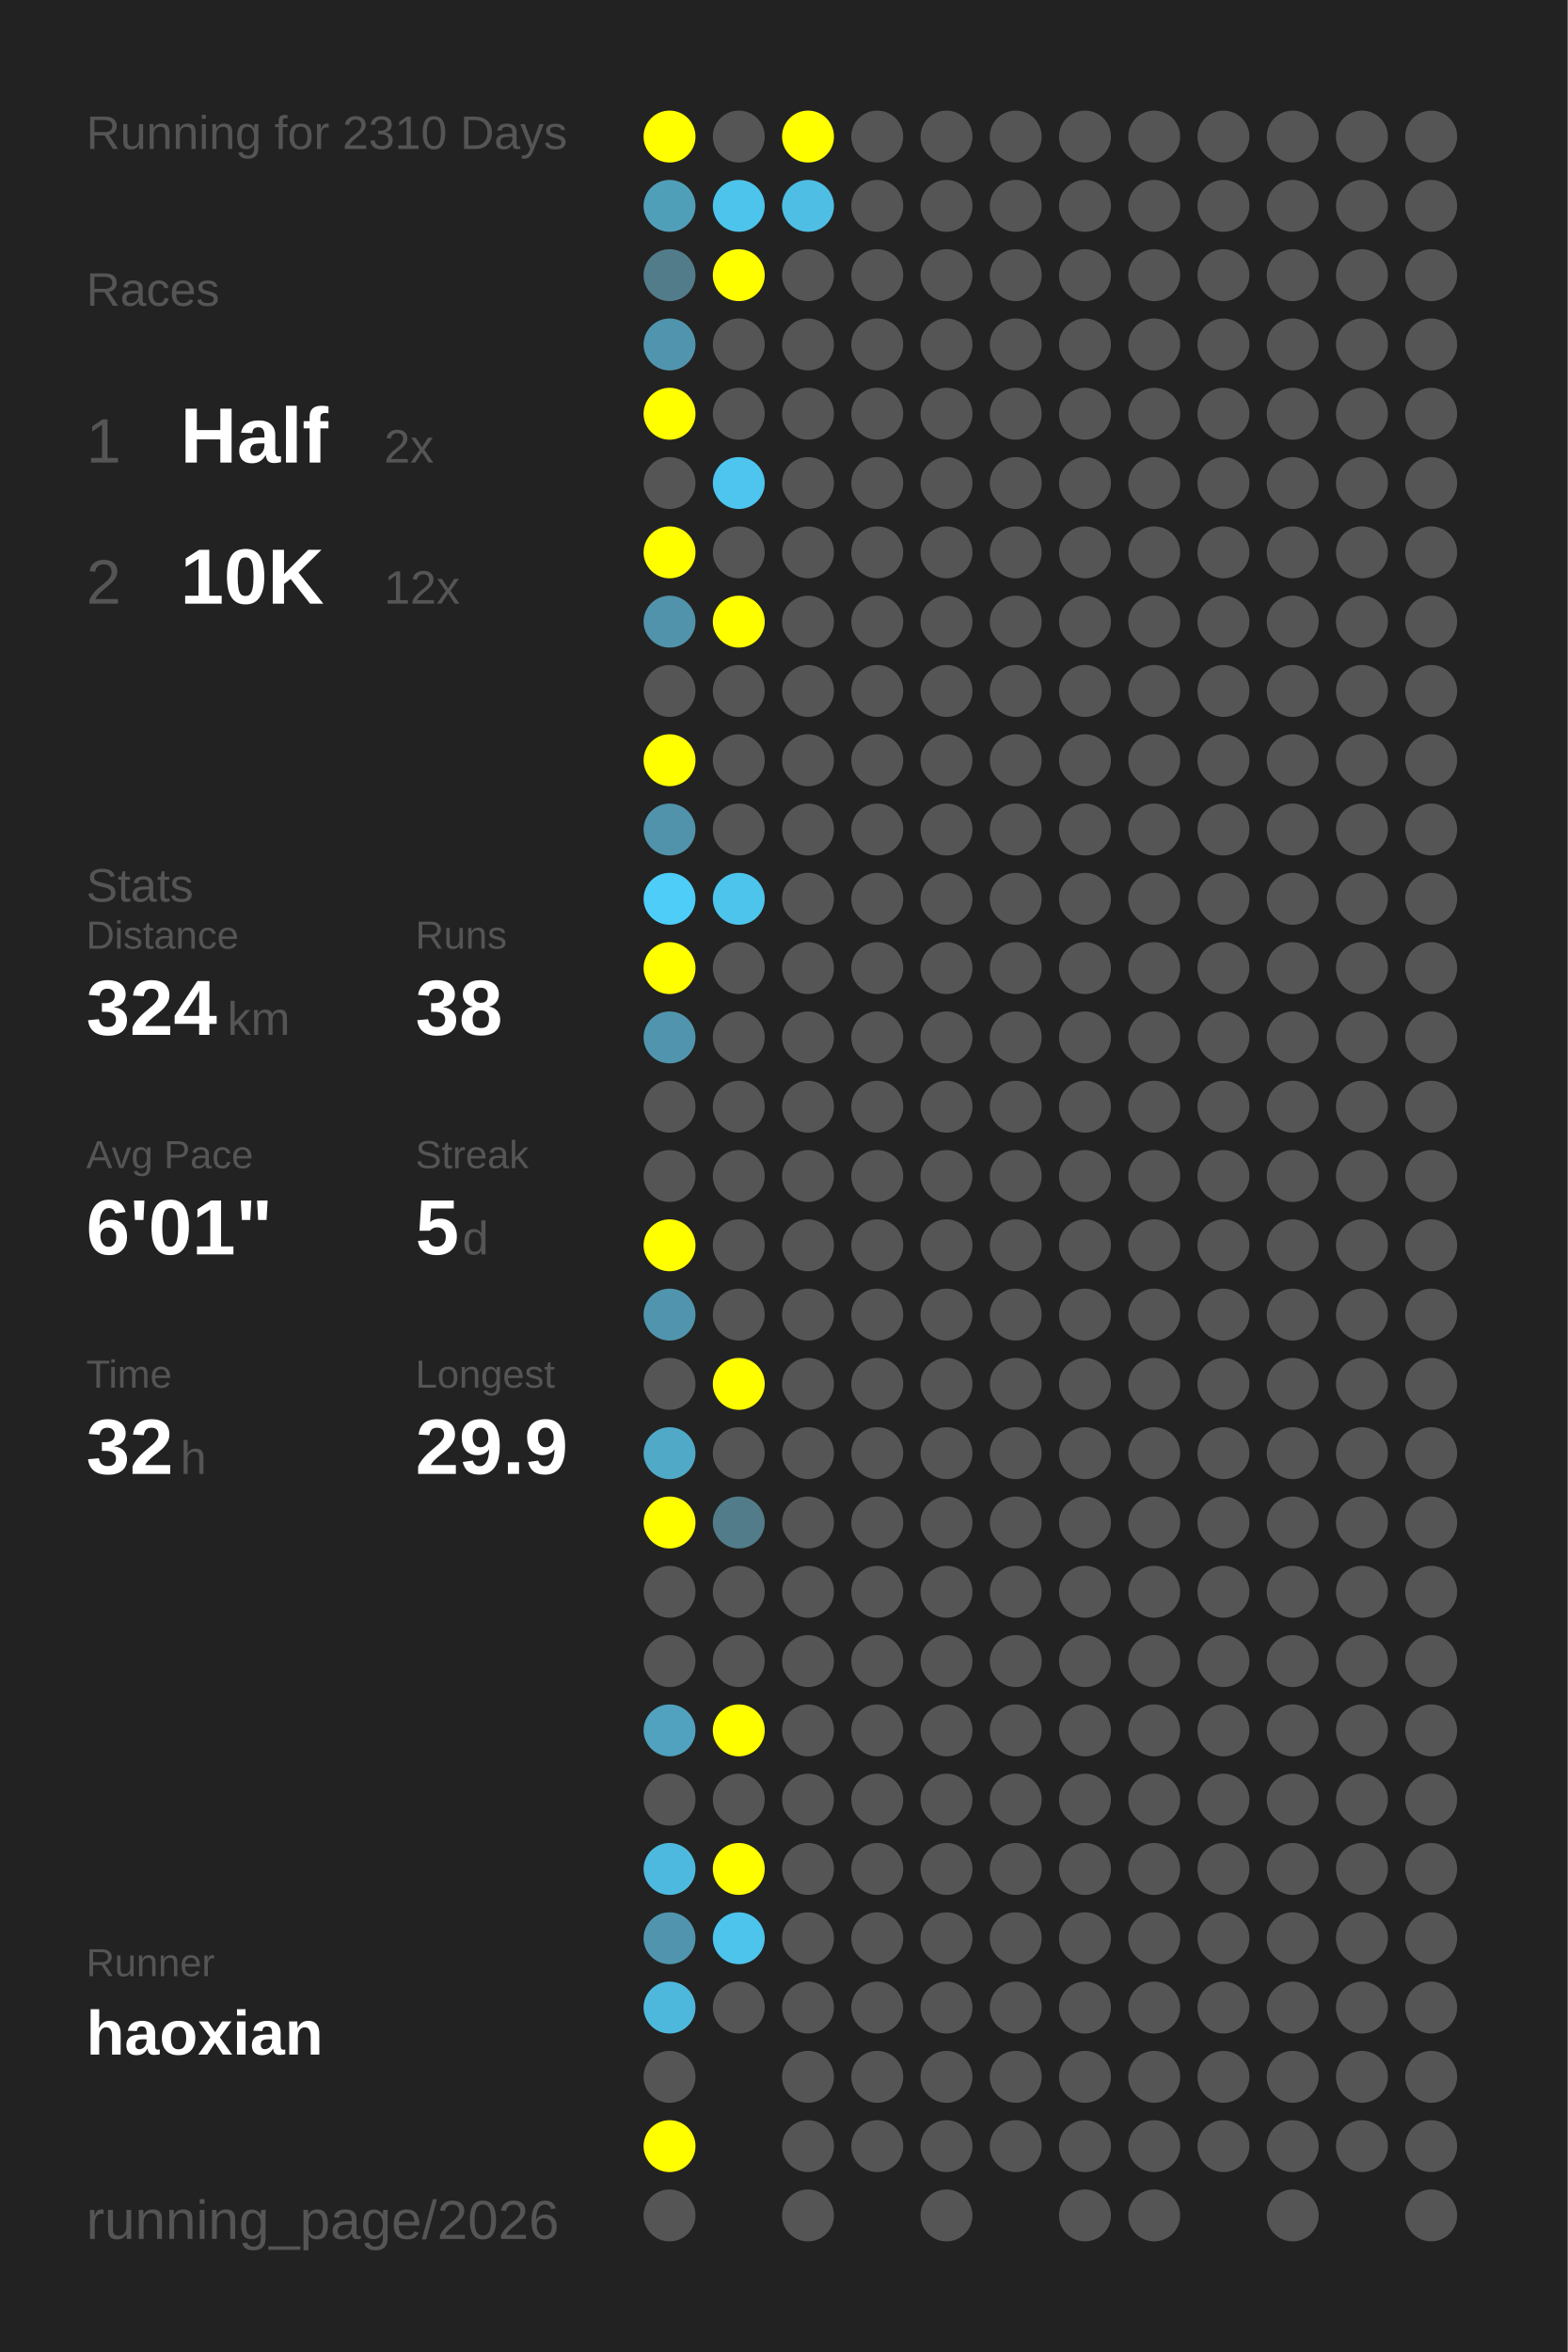
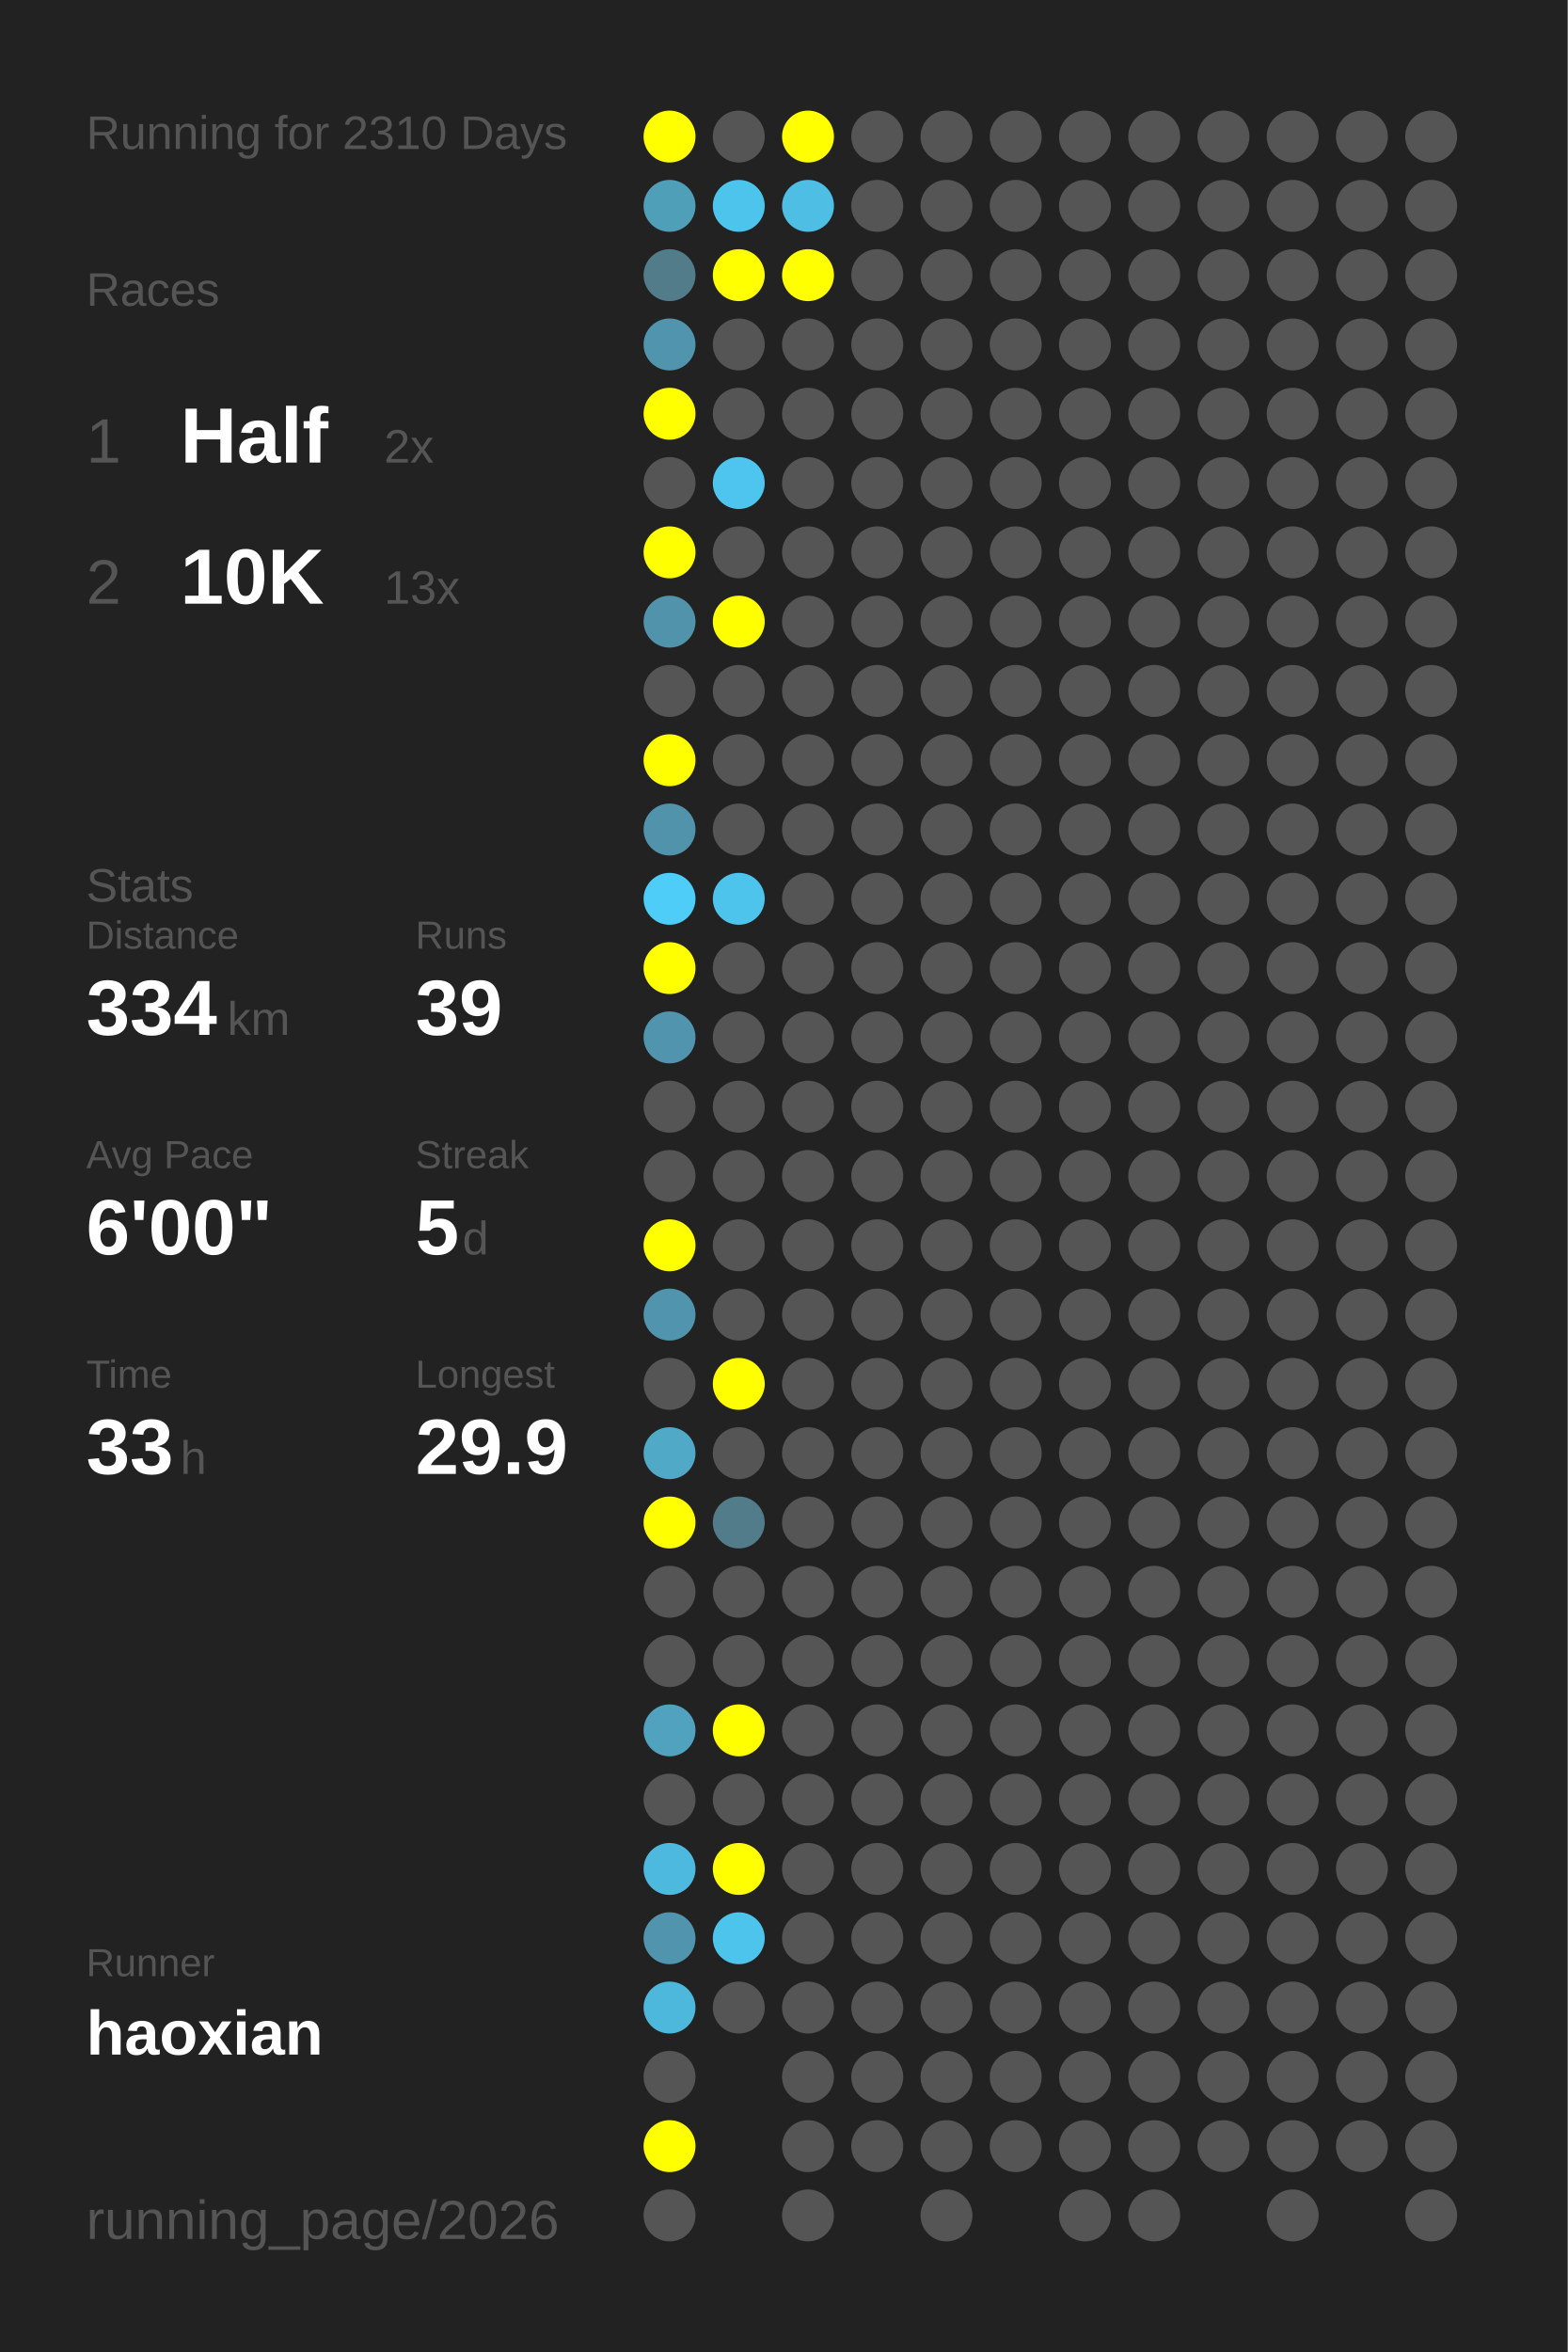
<svg xmlns="http://www.w3.org/2000/svg" baseProfile="full" height="300mm" version="1.1" viewBox="0,0,200,300" width="200mm">
  <defs />
  <rect fill="#222222" height="300" width="200" x="0" y="0" />
  <text fill="#555555" style="font-size:6px; font-family:Arial;" x="11" y="19">Running for 2310 Days</text>
  <text fill="#555555" style="font-size:6px; font-family:Arial;" x="11" y="39">Races</text>
  <text fill="#555555" style="font-size:8px; font-family:Arial;" x="11" y="59">1</text>
  <text fill="#FFFFFF" style="font-size:10px; font-family:Arial; font-weight:bold;" x="23" y="59">Half</text>
  <text fill="#555555" style="font-size:6px; font-family:Arial;" x="49" y="59">2x</text>
  <text fill="#555555" style="font-size:8px; font-family:Arial;" x="11" y="77">2</text>
  <text fill="#FFFFFF" style="font-size:10px; font-family:Arial; font-weight:bold;" x="23" y="77">10K</text>
-   <text fill="#555555" style="font-size:6px; font-family:Arial;" x="49" y="77">12x</text>
+   <text fill="#555555" style="font-size:6px; font-family:Arial;" x="49" y="77">13x</text>
  <text fill="#555555" style="font-size:6px; font-family:Arial;" x="11" y="115">Stats</text>
  <text fill="#555555" style="font-size:5px; font-family:Arial;" x="11" y="121">Distance</text>
-   <text fill="#FFFFFF" style="font-size:10px; font-family:Arial; font-weight:bold;" x="11" y="132">324</text>
+   <text fill="#FFFFFF" style="font-size:10px; font-family:Arial; font-weight:bold;" x="11" y="132">334</text>
  <text fill="#555555" style="font-size:6px; font-family:Arial;" x="29" y="132">km</text>
  <text fill="#555555" style="font-size:5px; font-family:Arial;" x="53" y="121">Runs</text>
-   <text fill="#FFFFFF" style="font-size:10px; font-family:Arial; font-weight:bold;" x="53" y="132">38</text>
+   <text fill="#FFFFFF" style="font-size:10px; font-family:Arial; font-weight:bold;" x="53" y="132">39</text>
  <text fill="#555555" style="font-size:5px; font-family:Arial;" x="11" y="149">Avg Pace</text>
-   <text fill="#FFFFFF" style="font-size:10px; font-family:Arial; font-weight:bold;" x="11" y="160">6'01"</text>
+   <text fill="#FFFFFF" style="font-size:10px; font-family:Arial; font-weight:bold;" x="11" y="160">6'00"</text>
  <text fill="#555555" style="font-size:5px; font-family:Arial;" x="53" y="149">Streak</text>
  <text fill="#FFFFFF" style="font-size:10px; font-family:Arial; font-weight:bold;" x="53" y="160">5</text>
  <text fill="#555555" style="font-size:6px; font-family:Arial;" x="59" y="160">d</text>
  <text fill="#555555" style="font-size:5px; font-family:Arial;" x="11" y="177">Time</text>
-   <text fill="#FFFFFF" style="font-size:10px; font-family:Arial; font-weight:bold;" x="11" y="188">32</text>
+   <text fill="#FFFFFF" style="font-size:10px; font-family:Arial; font-weight:bold;" x="11" y="188">33</text>
  <text fill="#555555" style="font-size:6px; font-family:Arial;" x="23" y="188">h</text>
  <text fill="#555555" style="font-size:5px; font-family:Arial;" x="53" y="177">Longest</text>
  <text fill="#FFFFFF" style="font-size:10px; font-family:Arial; font-weight:bold;" x="53" y="188">29.9</text>
  <text fill="#555555" style="font-size:5px; font-family:Arial;" x="11" y="252.065">Runner</text>
  <text fill="#FFFFFF" style="font-size:8px; font-family:Arial; font-weight:bold;" x="11" y="262.065">haoxian</text>
  <text fill="#555555" style="font-size:7px; font-family:Arial;" x="11" y="285.581">running_page/2026</text>
  <circle cx="85.417" cy="17.419" fill="#FFFF00" r="3.312" />
  <circle cx="85.417" cy="26.258" fill="#509fb9" r="3.312" />
  <circle cx="85.417" cy="35.097" fill="#527c8a" r="3.312" />
  <circle cx="85.417" cy="43.935" fill="#5095ad" r="3.312" />
  <circle cx="85.417" cy="52.774" fill="#FFFF00" r="3.312" />
  <circle cx="85.417" cy="61.613" fill="#555555" r="3.312" />
  <circle cx="85.417" cy="70.452" fill="#FFFF00" r="3.312" />
  <circle cx="85.417" cy="79.29" fill="#5093aa" r="3.312" />
  <circle cx="85.417" cy="88.129" fill="#555555" r="3.312" />
  <circle cx="85.417" cy="96.968" fill="#FFFF00" r="3.312" />
  <circle cx="85.417" cy="105.806" fill="#5093aa" r="3.312" />
  <circle cx="85.417" cy="114.645" fill="#4dcdf8" r="3.312" />
  <circle cx="85.417" cy="123.484" fill="#FFFF00" r="3.312" />
  <circle cx="85.417" cy="132.323" fill="#5095ad" r="3.312" />
  <circle cx="85.417" cy="141.161" fill="#555555" r="3.312" />
  <circle cx="85.417" cy="150" fill="#555555" r="3.312" />
  <circle cx="85.417" cy="158.839" fill="#FFFF00" r="3.312" />
  <circle cx="85.417" cy="167.677" fill="#5095ad" r="3.312" />
  <circle cx="85.417" cy="176.516" fill="#555555" r="3.312" />
  <circle cx="85.417" cy="185.355" fill="#4fa9c7" r="3.312" />
  <circle cx="85.417" cy="194.194" fill="#FFFF00" r="3.312" />
  <circle cx="85.417" cy="203.032" fill="#555555" r="3.312" />
  <circle cx="85.417" cy="211.871" fill="#555555" r="3.312" />
  <circle cx="85.417" cy="220.71" fill="#50a2be" r="3.312" />
  <circle cx="85.417" cy="229.548" fill="#555555" r="3.312" />
  <circle cx="85.417" cy="238.387" fill="#4eb9de" r="3.312" />
  <circle cx="85.417" cy="247.226" fill="#5095ad" r="3.312" />
  <circle cx="85.417" cy="256.065" fill="#4eb8dc" r="3.312" />
  <circle cx="85.417" cy="264.903" fill="#555555" r="3.312" />
  <circle cx="85.417" cy="273.742" fill="#FFFF00" r="3.312" />
  <circle cx="85.417" cy="282.581" fill="#555555" r="3.312" />
  <circle cx="94.25" cy="17.419" fill="#555555" r="3.312" />
  <circle cx="94.25" cy="26.258" fill="#4dc4eb" r="3.312" />
  <circle cx="94.25" cy="35.097" fill="#FFFF00" r="3.312" />
  <circle cx="94.25" cy="43.935" fill="#555555" r="3.312" />
  <circle cx="94.25" cy="52.774" fill="#555555" r="3.312" />
  <circle cx="94.25" cy="61.613" fill="#4dc5ee" r="3.312" />
  <circle cx="94.25" cy="70.452" fill="#555555" r="3.312" />
  <circle cx="94.25" cy="79.29" fill="#FFFF00" r="3.312" />
  <circle cx="94.25" cy="88.129" fill="#555555" r="3.312" />
  <circle cx="94.25" cy="96.968" fill="#555555" r="3.312" />
  <circle cx="94.25" cy="105.806" fill="#555555" r="3.312" />
  <circle cx="94.25" cy="114.645" fill="#4dc4ec" r="3.312" />
  <circle cx="94.25" cy="123.484" fill="#555555" r="3.312" />
  <circle cx="94.25" cy="132.323" fill="#555555" r="3.312" />
  <circle cx="94.25" cy="141.161" fill="#555555" r="3.312" />
  <circle cx="94.25" cy="150" fill="#555555" r="3.312" />
  <circle cx="94.25" cy="158.839" fill="#555555" r="3.312" />
  <circle cx="94.25" cy="167.677" fill="#555555" r="3.312" />
  <circle cx="94.25" cy="176.516" fill="#FFFF00" r="3.312" />
  <circle cx="94.25" cy="185.355" fill="#555555" r="3.312" />
  <circle cx="94.25" cy="194.194" fill="#527c8a" r="3.312" />
  <circle cx="94.25" cy="203.032" fill="#555555" r="3.312" />
  <circle cx="94.25" cy="211.871" fill="#555555" r="3.312" />
  <circle cx="94.25" cy="220.71" fill="#FFFF00" r="3.312" />
  <circle cx="94.25" cy="229.548" fill="#555555" r="3.312" />
  <circle cx="94.25" cy="238.387" fill="#FFFF00" r="3.312" />
  <circle cx="94.25" cy="247.226" fill="#4dc4ec" r="3.312" />
  <circle cx="94.25" cy="256.065" fill="#555555" r="3.312" />
  <circle cx="103.083" cy="17.419" fill="#FFFF00" r="3.312" />
  <circle cx="103.083" cy="26.258" fill="#4ebee4" r="3.312" />
-   <circle cx="103.083" cy="35.097" fill="#555555" r="3.312" />
+   <circle cx="103.083" cy="35.097" fill="#FFFF00" r="3.312" />
  <circle cx="103.083" cy="43.935" fill="#555555" r="3.312" />
  <circle cx="103.083" cy="52.774" fill="#555555" r="3.312" />
  <circle cx="103.083" cy="61.613" fill="#555555" r="3.312" />
  <circle cx="103.083" cy="70.452" fill="#555555" r="3.312" />
  <circle cx="103.083" cy="79.29" fill="#555555" r="3.312" />
  <circle cx="103.083" cy="88.129" fill="#555555" r="3.312" />
  <circle cx="103.083" cy="96.968" fill="#555555" r="3.312" />
  <circle cx="103.083" cy="105.806" fill="#555555" r="3.312" />
  <circle cx="103.083" cy="114.645" fill="#555555" r="3.312" />
  <circle cx="103.083" cy="123.484" fill="#555555" r="3.312" />
  <circle cx="103.083" cy="132.323" fill="#555555" r="3.312" />
  <circle cx="103.083" cy="141.161" fill="#555555" r="3.312" />
  <circle cx="103.083" cy="150" fill="#555555" r="3.312" />
  <circle cx="103.083" cy="158.839" fill="#555555" r="3.312" />
  <circle cx="103.083" cy="167.677" fill="#555555" r="3.312" />
  <circle cx="103.083" cy="176.516" fill="#555555" r="3.312" />
  <circle cx="103.083" cy="185.355" fill="#555555" r="3.312" />
  <circle cx="103.083" cy="194.194" fill="#555555" r="3.312" />
  <circle cx="103.083" cy="203.032" fill="#555555" r="3.312" />
  <circle cx="103.083" cy="211.871" fill="#555555" r="3.312" />
  <circle cx="103.083" cy="220.71" fill="#555555" r="3.312" />
  <circle cx="103.083" cy="229.548" fill="#555555" r="3.312" />
  <circle cx="103.083" cy="238.387" fill="#555555" r="3.312" />
  <circle cx="103.083" cy="247.226" fill="#555555" r="3.312" />
  <circle cx="103.083" cy="256.065" fill="#555555" r="3.312" />
  <circle cx="103.083" cy="264.903" fill="#555555" r="3.312" />
  <circle cx="103.083" cy="273.742" fill="#555555" r="3.312" />
  <circle cx="103.083" cy="282.581" fill="#555555" r="3.312" />
  <circle cx="111.917" cy="17.419" fill="#555555" r="3.312" />
  <circle cx="111.917" cy="26.258" fill="#555555" r="3.312" />
  <circle cx="111.917" cy="35.097" fill="#555555" r="3.312" />
  <circle cx="111.917" cy="43.935" fill="#555555" r="3.312" />
  <circle cx="111.917" cy="52.774" fill="#555555" r="3.312" />
  <circle cx="111.917" cy="61.613" fill="#555555" r="3.312" />
  <circle cx="111.917" cy="70.452" fill="#555555" r="3.312" />
  <circle cx="111.917" cy="79.29" fill="#555555" r="3.312" />
  <circle cx="111.917" cy="88.129" fill="#555555" r="3.312" />
  <circle cx="111.917" cy="96.968" fill="#555555" r="3.312" />
  <circle cx="111.917" cy="105.806" fill="#555555" r="3.312" />
  <circle cx="111.917" cy="114.645" fill="#555555" r="3.312" />
  <circle cx="111.917" cy="123.484" fill="#555555" r="3.312" />
  <circle cx="111.917" cy="132.323" fill="#555555" r="3.312" />
  <circle cx="111.917" cy="141.161" fill="#555555" r="3.312" />
  <circle cx="111.917" cy="150" fill="#555555" r="3.312" />
  <circle cx="111.917" cy="158.839" fill="#555555" r="3.312" />
  <circle cx="111.917" cy="167.677" fill="#555555" r="3.312" />
  <circle cx="111.917" cy="176.516" fill="#555555" r="3.312" />
  <circle cx="111.917" cy="185.355" fill="#555555" r="3.312" />
  <circle cx="111.917" cy="194.194" fill="#555555" r="3.312" />
  <circle cx="111.917" cy="203.032" fill="#555555" r="3.312" />
  <circle cx="111.917" cy="211.871" fill="#555555" r="3.312" />
  <circle cx="111.917" cy="220.71" fill="#555555" r="3.312" />
  <circle cx="111.917" cy="229.548" fill="#555555" r="3.312" />
  <circle cx="111.917" cy="238.387" fill="#555555" r="3.312" />
  <circle cx="111.917" cy="247.226" fill="#555555" r="3.312" />
  <circle cx="111.917" cy="256.065" fill="#555555" r="3.312" />
  <circle cx="111.917" cy="264.903" fill="#555555" r="3.312" />
  <circle cx="111.917" cy="273.742" fill="#555555" r="3.312" />
  <circle cx="120.75" cy="17.419" fill="#555555" r="3.312" />
  <circle cx="120.75" cy="26.258" fill="#555555" r="3.312" />
  <circle cx="120.75" cy="35.097" fill="#555555" r="3.312" />
  <circle cx="120.75" cy="43.935" fill="#555555" r="3.312" />
  <circle cx="120.75" cy="52.774" fill="#555555" r="3.312" />
  <circle cx="120.75" cy="61.613" fill="#555555" r="3.312" />
  <circle cx="120.75" cy="70.452" fill="#555555" r="3.312" />
  <circle cx="120.75" cy="79.29" fill="#555555" r="3.312" />
  <circle cx="120.75" cy="88.129" fill="#555555" r="3.312" />
  <circle cx="120.75" cy="96.968" fill="#555555" r="3.312" />
  <circle cx="120.75" cy="105.806" fill="#555555" r="3.312" />
  <circle cx="120.75" cy="114.645" fill="#555555" r="3.312" />
  <circle cx="120.75" cy="123.484" fill="#555555" r="3.312" />
  <circle cx="120.75" cy="132.323" fill="#555555" r="3.312" />
  <circle cx="120.75" cy="141.161" fill="#555555" r="3.312" />
  <circle cx="120.75" cy="150" fill="#555555" r="3.312" />
  <circle cx="120.75" cy="158.839" fill="#555555" r="3.312" />
  <circle cx="120.75" cy="167.677" fill="#555555" r="3.312" />
  <circle cx="120.75" cy="176.516" fill="#555555" r="3.312" />
  <circle cx="120.75" cy="185.355" fill="#555555" r="3.312" />
  <circle cx="120.75" cy="194.194" fill="#555555" r="3.312" />
  <circle cx="120.75" cy="203.032" fill="#555555" r="3.312" />
  <circle cx="120.75" cy="211.871" fill="#555555" r="3.312" />
  <circle cx="120.75" cy="220.71" fill="#555555" r="3.312" />
  <circle cx="120.75" cy="229.548" fill="#555555" r="3.312" />
  <circle cx="120.75" cy="238.387" fill="#555555" r="3.312" />
  <circle cx="120.75" cy="247.226" fill="#555555" r="3.312" />
  <circle cx="120.75" cy="256.065" fill="#555555" r="3.312" />
  <circle cx="120.75" cy="264.903" fill="#555555" r="3.312" />
  <circle cx="120.75" cy="273.742" fill="#555555" r="3.312" />
  <circle cx="120.75" cy="282.581" fill="#555555" r="3.312" />
  <circle cx="129.583" cy="17.419" fill="#555555" r="3.312" />
  <circle cx="129.583" cy="26.258" fill="#555555" r="3.312" />
  <circle cx="129.583" cy="35.097" fill="#555555" r="3.312" />
  <circle cx="129.583" cy="43.935" fill="#555555" r="3.312" />
  <circle cx="129.583" cy="52.774" fill="#555555" r="3.312" />
  <circle cx="129.583" cy="61.613" fill="#555555" r="3.312" />
  <circle cx="129.583" cy="70.452" fill="#555555" r="3.312" />
  <circle cx="129.583" cy="79.29" fill="#555555" r="3.312" />
  <circle cx="129.583" cy="88.129" fill="#555555" r="3.312" />
  <circle cx="129.583" cy="96.968" fill="#555555" r="3.312" />
  <circle cx="129.583" cy="105.806" fill="#555555" r="3.312" />
  <circle cx="129.583" cy="114.645" fill="#555555" r="3.312" />
  <circle cx="129.583" cy="123.484" fill="#555555" r="3.312" />
  <circle cx="129.583" cy="132.323" fill="#555555" r="3.312" />
  <circle cx="129.583" cy="141.161" fill="#555555" r="3.312" />
  <circle cx="129.583" cy="150" fill="#555555" r="3.312" />
  <circle cx="129.583" cy="158.839" fill="#555555" r="3.312" />
  <circle cx="129.583" cy="167.677" fill="#555555" r="3.312" />
  <circle cx="129.583" cy="176.516" fill="#555555" r="3.312" />
  <circle cx="129.583" cy="185.355" fill="#555555" r="3.312" />
  <circle cx="129.583" cy="194.194" fill="#555555" r="3.312" />
  <circle cx="129.583" cy="203.032" fill="#555555" r="3.312" />
  <circle cx="129.583" cy="211.871" fill="#555555" r="3.312" />
  <circle cx="129.583" cy="220.71" fill="#555555" r="3.312" />
  <circle cx="129.583" cy="229.548" fill="#555555" r="3.312" />
  <circle cx="129.583" cy="238.387" fill="#555555" r="3.312" />
  <circle cx="129.583" cy="247.226" fill="#555555" r="3.312" />
  <circle cx="129.583" cy="256.065" fill="#555555" r="3.312" />
  <circle cx="129.583" cy="264.903" fill="#555555" r="3.312" />
  <circle cx="129.583" cy="273.742" fill="#555555" r="3.312" />
  <circle cx="138.417" cy="17.419" fill="#555555" r="3.312" />
  <circle cx="138.417" cy="26.258" fill="#555555" r="3.312" />
  <circle cx="138.417" cy="35.097" fill="#555555" r="3.312" />
  <circle cx="138.417" cy="43.935" fill="#555555" r="3.312" />
  <circle cx="138.417" cy="52.774" fill="#555555" r="3.312" />
  <circle cx="138.417" cy="61.613" fill="#555555" r="3.312" />
  <circle cx="138.417" cy="70.452" fill="#555555" r="3.312" />
  <circle cx="138.417" cy="79.29" fill="#555555" r="3.312" />
  <circle cx="138.417" cy="88.129" fill="#555555" r="3.312" />
  <circle cx="138.417" cy="96.968" fill="#555555" r="3.312" />
  <circle cx="138.417" cy="105.806" fill="#555555" r="3.312" />
  <circle cx="138.417" cy="114.645" fill="#555555" r="3.312" />
  <circle cx="138.417" cy="123.484" fill="#555555" r="3.312" />
  <circle cx="138.417" cy="132.323" fill="#555555" r="3.312" />
  <circle cx="138.417" cy="141.161" fill="#555555" r="3.312" />
  <circle cx="138.417" cy="150" fill="#555555" r="3.312" />
  <circle cx="138.417" cy="158.839" fill="#555555" r="3.312" />
  <circle cx="138.417" cy="167.677" fill="#555555" r="3.312" />
  <circle cx="138.417" cy="176.516" fill="#555555" r="3.312" />
  <circle cx="138.417" cy="185.355" fill="#555555" r="3.312" />
  <circle cx="138.417" cy="194.194" fill="#555555" r="3.312" />
  <circle cx="138.417" cy="203.032" fill="#555555" r="3.312" />
  <circle cx="138.417" cy="211.871" fill="#555555" r="3.312" />
  <circle cx="138.417" cy="220.71" fill="#555555" r="3.312" />
  <circle cx="138.417" cy="229.548" fill="#555555" r="3.312" />
  <circle cx="138.417" cy="238.387" fill="#555555" r="3.312" />
  <circle cx="138.417" cy="247.226" fill="#555555" r="3.312" />
  <circle cx="138.417" cy="256.065" fill="#555555" r="3.312" />
  <circle cx="138.417" cy="264.903" fill="#555555" r="3.312" />
  <circle cx="138.417" cy="273.742" fill="#555555" r="3.312" />
  <circle cx="138.417" cy="282.581" fill="#555555" r="3.312" />
  <circle cx="147.25" cy="17.419" fill="#555555" r="3.312" />
  <circle cx="147.25" cy="26.258" fill="#555555" r="3.312" />
  <circle cx="147.25" cy="35.097" fill="#555555" r="3.312" />
  <circle cx="147.25" cy="43.935" fill="#555555" r="3.312" />
  <circle cx="147.25" cy="52.774" fill="#555555" r="3.312" />
  <circle cx="147.25" cy="61.613" fill="#555555" r="3.312" />
  <circle cx="147.25" cy="70.452" fill="#555555" r="3.312" />
  <circle cx="147.25" cy="79.29" fill="#555555" r="3.312" />
  <circle cx="147.25" cy="88.129" fill="#555555" r="3.312" />
  <circle cx="147.25" cy="96.968" fill="#555555" r="3.312" />
  <circle cx="147.25" cy="105.806" fill="#555555" r="3.312" />
  <circle cx="147.25" cy="114.645" fill="#555555" r="3.312" />
  <circle cx="147.25" cy="123.484" fill="#555555" r="3.312" />
  <circle cx="147.25" cy="132.323" fill="#555555" r="3.312" />
  <circle cx="147.25" cy="141.161" fill="#555555" r="3.312" />
  <circle cx="147.25" cy="150" fill="#555555" r="3.312" />
  <circle cx="147.25" cy="158.839" fill="#555555" r="3.312" />
  <circle cx="147.25" cy="167.677" fill="#555555" r="3.312" />
  <circle cx="147.25" cy="176.516" fill="#555555" r="3.312" />
  <circle cx="147.25" cy="185.355" fill="#555555" r="3.312" />
  <circle cx="147.25" cy="194.194" fill="#555555" r="3.312" />
  <circle cx="147.25" cy="203.032" fill="#555555" r="3.312" />
  <circle cx="147.25" cy="211.871" fill="#555555" r="3.312" />
  <circle cx="147.25" cy="220.71" fill="#555555" r="3.312" />
  <circle cx="147.25" cy="229.548" fill="#555555" r="3.312" />
  <circle cx="147.25" cy="238.387" fill="#555555" r="3.312" />
  <circle cx="147.25" cy="247.226" fill="#555555" r="3.312" />
  <circle cx="147.25" cy="256.065" fill="#555555" r="3.312" />
  <circle cx="147.25" cy="264.903" fill="#555555" r="3.312" />
  <circle cx="147.25" cy="273.742" fill="#555555" r="3.312" />
  <circle cx="147.25" cy="282.581" fill="#555555" r="3.312" />
  <circle cx="156.083" cy="17.419" fill="#555555" r="3.312" />
  <circle cx="156.083" cy="26.258" fill="#555555" r="3.312" />
  <circle cx="156.083" cy="35.097" fill="#555555" r="3.312" />
  <circle cx="156.083" cy="43.935" fill="#555555" r="3.312" />
  <circle cx="156.083" cy="52.774" fill="#555555" r="3.312" />
  <circle cx="156.083" cy="61.613" fill="#555555" r="3.312" />
  <circle cx="156.083" cy="70.452" fill="#555555" r="3.312" />
  <circle cx="156.083" cy="79.29" fill="#555555" r="3.312" />
  <circle cx="156.083" cy="88.129" fill="#555555" r="3.312" />
  <circle cx="156.083" cy="96.968" fill="#555555" r="3.312" />
  <circle cx="156.083" cy="105.806" fill="#555555" r="3.312" />
  <circle cx="156.083" cy="114.645" fill="#555555" r="3.312" />
  <circle cx="156.083" cy="123.484" fill="#555555" r="3.312" />
  <circle cx="156.083" cy="132.323" fill="#555555" r="3.312" />
  <circle cx="156.083" cy="141.161" fill="#555555" r="3.312" />
  <circle cx="156.083" cy="150" fill="#555555" r="3.312" />
  <circle cx="156.083" cy="158.839" fill="#555555" r="3.312" />
  <circle cx="156.083" cy="167.677" fill="#555555" r="3.312" />
  <circle cx="156.083" cy="176.516" fill="#555555" r="3.312" />
  <circle cx="156.083" cy="185.355" fill="#555555" r="3.312" />
  <circle cx="156.083" cy="194.194" fill="#555555" r="3.312" />
  <circle cx="156.083" cy="203.032" fill="#555555" r="3.312" />
  <circle cx="156.083" cy="211.871" fill="#555555" r="3.312" />
  <circle cx="156.083" cy="220.71" fill="#555555" r="3.312" />
  <circle cx="156.083" cy="229.548" fill="#555555" r="3.312" />
  <circle cx="156.083" cy="238.387" fill="#555555" r="3.312" />
  <circle cx="156.083" cy="247.226" fill="#555555" r="3.312" />
  <circle cx="156.083" cy="256.065" fill="#555555" r="3.312" />
  <circle cx="156.083" cy="264.903" fill="#555555" r="3.312" />
  <circle cx="156.083" cy="273.742" fill="#555555" r="3.312" />
  <circle cx="164.917" cy="17.419" fill="#555555" r="3.312" />
  <circle cx="164.917" cy="26.258" fill="#555555" r="3.312" />
  <circle cx="164.917" cy="35.097" fill="#555555" r="3.312" />
  <circle cx="164.917" cy="43.935" fill="#555555" r="3.312" />
  <circle cx="164.917" cy="52.774" fill="#555555" r="3.312" />
  <circle cx="164.917" cy="61.613" fill="#555555" r="3.312" />
  <circle cx="164.917" cy="70.452" fill="#555555" r="3.312" />
  <circle cx="164.917" cy="79.29" fill="#555555" r="3.312" />
  <circle cx="164.917" cy="88.129" fill="#555555" r="3.312" />
  <circle cx="164.917" cy="96.968" fill="#555555" r="3.312" />
  <circle cx="164.917" cy="105.806" fill="#555555" r="3.312" />
  <circle cx="164.917" cy="114.645" fill="#555555" r="3.312" />
  <circle cx="164.917" cy="123.484" fill="#555555" r="3.312" />
  <circle cx="164.917" cy="132.323" fill="#555555" r="3.312" />
  <circle cx="164.917" cy="141.161" fill="#555555" r="3.312" />
  <circle cx="164.917" cy="150" fill="#555555" r="3.312" />
  <circle cx="164.917" cy="158.839" fill="#555555" r="3.312" />
  <circle cx="164.917" cy="167.677" fill="#555555" r="3.312" />
  <circle cx="164.917" cy="176.516" fill="#555555" r="3.312" />
  <circle cx="164.917" cy="185.355" fill="#555555" r="3.312" />
  <circle cx="164.917" cy="194.194" fill="#555555" r="3.312" />
  <circle cx="164.917" cy="203.032" fill="#555555" r="3.312" />
  <circle cx="164.917" cy="211.871" fill="#555555" r="3.312" />
  <circle cx="164.917" cy="220.71" fill="#555555" r="3.312" />
  <circle cx="164.917" cy="229.548" fill="#555555" r="3.312" />
  <circle cx="164.917" cy="238.387" fill="#555555" r="3.312" />
  <circle cx="164.917" cy="247.226" fill="#555555" r="3.312" />
  <circle cx="164.917" cy="256.065" fill="#555555" r="3.312" />
  <circle cx="164.917" cy="264.903" fill="#555555" r="3.312" />
  <circle cx="164.917" cy="273.742" fill="#555555" r="3.312" />
  <circle cx="164.917" cy="282.581" fill="#555555" r="3.312" />
  <circle cx="173.75" cy="17.419" fill="#555555" r="3.312" />
  <circle cx="173.75" cy="26.258" fill="#555555" r="3.312" />
  <circle cx="173.75" cy="35.097" fill="#555555" r="3.312" />
  <circle cx="173.75" cy="43.935" fill="#555555" r="3.312" />
  <circle cx="173.75" cy="52.774" fill="#555555" r="3.312" />
  <circle cx="173.75" cy="61.613" fill="#555555" r="3.312" />
  <circle cx="173.75" cy="70.452" fill="#555555" r="3.312" />
  <circle cx="173.75" cy="79.29" fill="#555555" r="3.312" />
  <circle cx="173.75" cy="88.129" fill="#555555" r="3.312" />
  <circle cx="173.75" cy="96.968" fill="#555555" r="3.312" />
  <circle cx="173.75" cy="105.806" fill="#555555" r="3.312" />
  <circle cx="173.75" cy="114.645" fill="#555555" r="3.312" />
  <circle cx="173.75" cy="123.484" fill="#555555" r="3.312" />
  <circle cx="173.75" cy="132.323" fill="#555555" r="3.312" />
  <circle cx="173.75" cy="141.161" fill="#555555" r="3.312" />
  <circle cx="173.75" cy="150" fill="#555555" r="3.312" />
  <circle cx="173.75" cy="158.839" fill="#555555" r="3.312" />
  <circle cx="173.75" cy="167.677" fill="#555555" r="3.312" />
  <circle cx="173.75" cy="176.516" fill="#555555" r="3.312" />
  <circle cx="173.75" cy="185.355" fill="#555555" r="3.312" />
  <circle cx="173.75" cy="194.194" fill="#555555" r="3.312" />
  <circle cx="173.75" cy="203.032" fill="#555555" r="3.312" />
  <circle cx="173.75" cy="211.871" fill="#555555" r="3.312" />
  <circle cx="173.75" cy="220.71" fill="#555555" r="3.312" />
  <circle cx="173.75" cy="229.548" fill="#555555" r="3.312" />
  <circle cx="173.75" cy="238.387" fill="#555555" r="3.312" />
  <circle cx="173.75" cy="247.226" fill="#555555" r="3.312" />
  <circle cx="173.75" cy="256.065" fill="#555555" r="3.312" />
  <circle cx="173.75" cy="264.903" fill="#555555" r="3.312" />
  <circle cx="173.75" cy="273.742" fill="#555555" r="3.312" />
  <circle cx="182.583" cy="17.419" fill="#555555" r="3.312" />
  <circle cx="182.583" cy="26.258" fill="#555555" r="3.312" />
  <circle cx="182.583" cy="35.097" fill="#555555" r="3.312" />
  <circle cx="182.583" cy="43.935" fill="#555555" r="3.312" />
  <circle cx="182.583" cy="52.774" fill="#555555" r="3.312" />
  <circle cx="182.583" cy="61.613" fill="#555555" r="3.312" />
  <circle cx="182.583" cy="70.452" fill="#555555" r="3.312" />
  <circle cx="182.583" cy="79.29" fill="#555555" r="3.312" />
  <circle cx="182.583" cy="88.129" fill="#555555" r="3.312" />
  <circle cx="182.583" cy="96.968" fill="#555555" r="3.312" />
  <circle cx="182.583" cy="105.806" fill="#555555" r="3.312" />
  <circle cx="182.583" cy="114.645" fill="#555555" r="3.312" />
  <circle cx="182.583" cy="123.484" fill="#555555" r="3.312" />
  <circle cx="182.583" cy="132.323" fill="#555555" r="3.312" />
  <circle cx="182.583" cy="141.161" fill="#555555" r="3.312" />
  <circle cx="182.583" cy="150" fill="#555555" r="3.312" />
  <circle cx="182.583" cy="158.839" fill="#555555" r="3.312" />
  <circle cx="182.583" cy="167.677" fill="#555555" r="3.312" />
  <circle cx="182.583" cy="176.516" fill="#555555" r="3.312" />
  <circle cx="182.583" cy="185.355" fill="#555555" r="3.312" />
  <circle cx="182.583" cy="194.194" fill="#555555" r="3.312" />
  <circle cx="182.583" cy="203.032" fill="#555555" r="3.312" />
  <circle cx="182.583" cy="211.871" fill="#555555" r="3.312" />
  <circle cx="182.583" cy="220.71" fill="#555555" r="3.312" />
  <circle cx="182.583" cy="229.548" fill="#555555" r="3.312" />
  <circle cx="182.583" cy="238.387" fill="#555555" r="3.312" />
  <circle cx="182.583" cy="247.226" fill="#555555" r="3.312" />
  <circle cx="182.583" cy="256.065" fill="#555555" r="3.312" />
  <circle cx="182.583" cy="264.903" fill="#555555" r="3.312" />
  <circle cx="182.583" cy="273.742" fill="#555555" r="3.312" />
  <circle cx="182.583" cy="282.581" fill="#555555" r="3.312" />
</svg>
